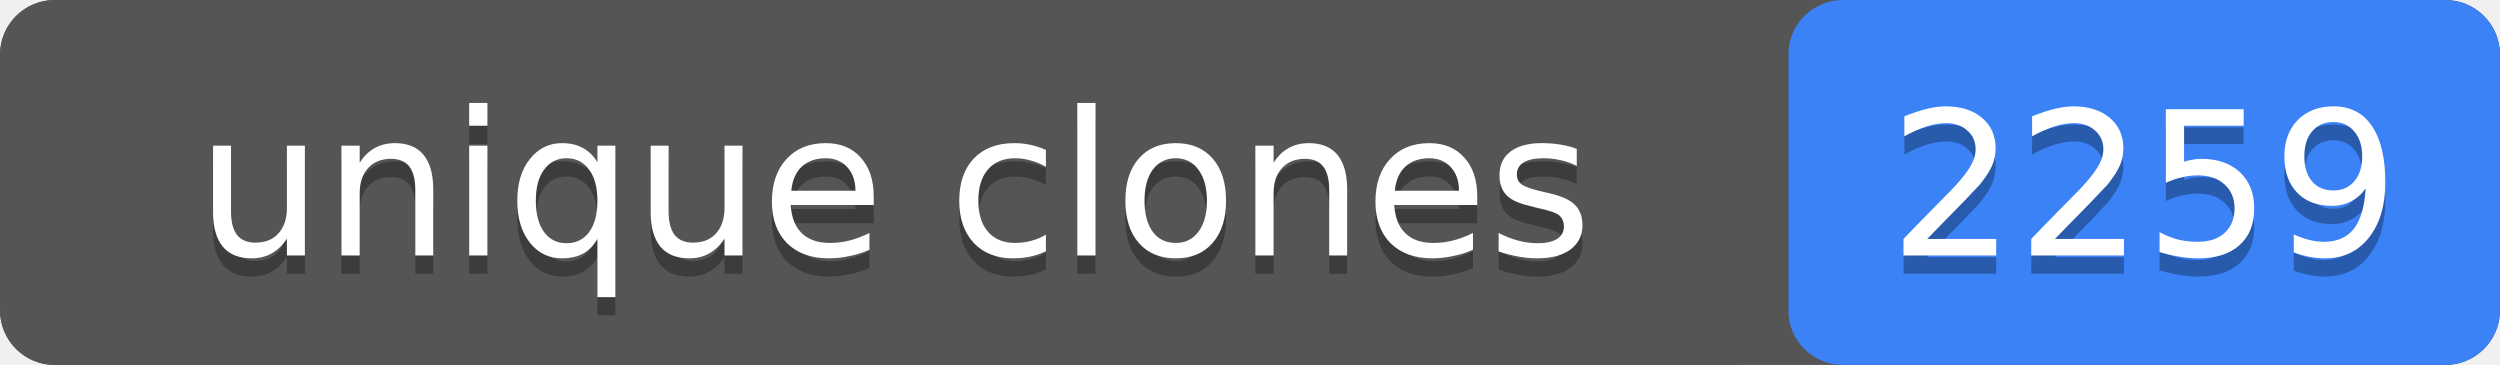
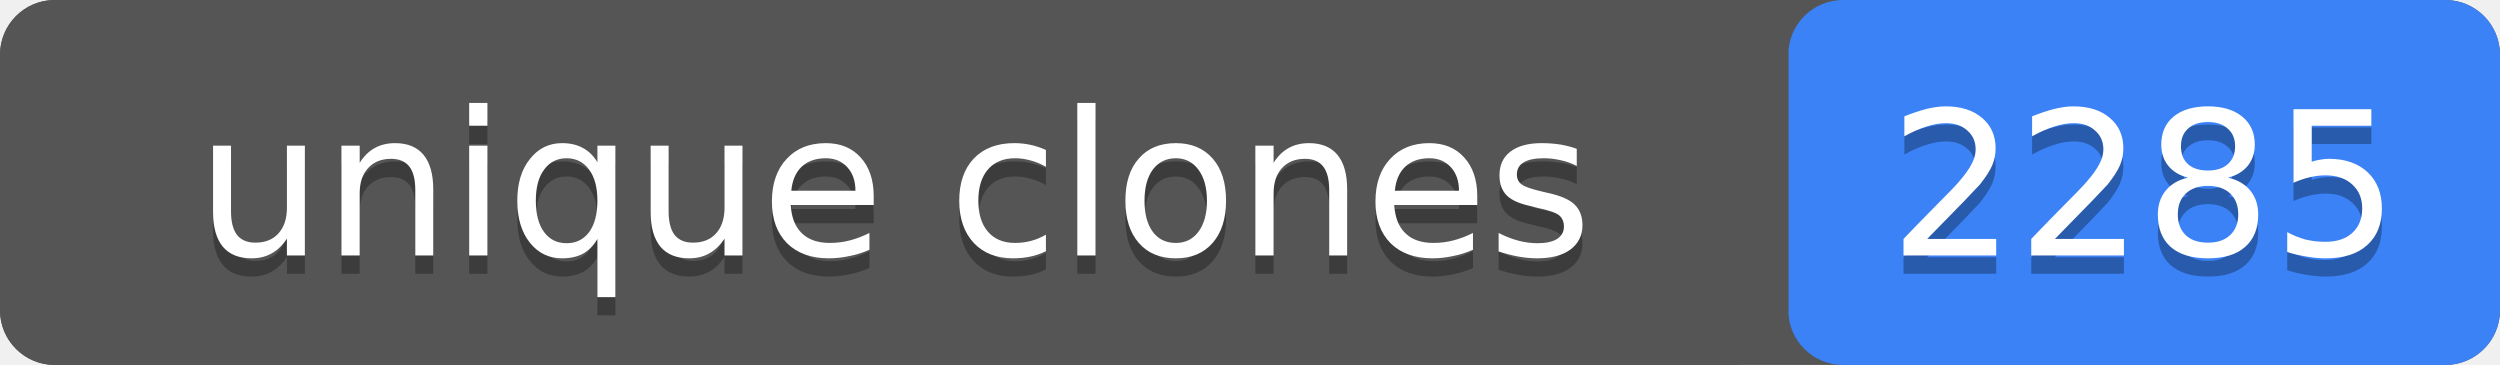
- <svg xmlns="http://www.w3.org/2000/svg" width="137" height="20" role="img" aria-label="unique clones: 2259">
+ <svg xmlns="http://www.w3.org/2000/svg" width="137" height="20" role="img" aria-label="unique clones: 2285">
  <rect width="137" height="20" rx="3" fill="#555" />
  <rect x="98" width="39" height="20" rx="3" fill="#3b82f6" />
  <rect width="98" height="20" rx="3" fill="#555" />
  <g fill="#fff" text-anchor="middle" font-family="Verdana,Geneva,DejaVu Sans,sans-serif" font-size="11">
    <text x="49" y="15" fill="#010101" fill-opacity=".3">unique clones</text>
    <text x="49" y="14">unique clones</text>
-     <text x="117.5" y="15" fill="#010101" fill-opacity=".3">2259</text>
-     <text x="117.5" y="14">2259</text>
+     <text x="117.5" y="15" fill="#010101" fill-opacity=".3">2285</text>
+     <text x="117.5" y="14">2285</text>
  </g>
</svg>
